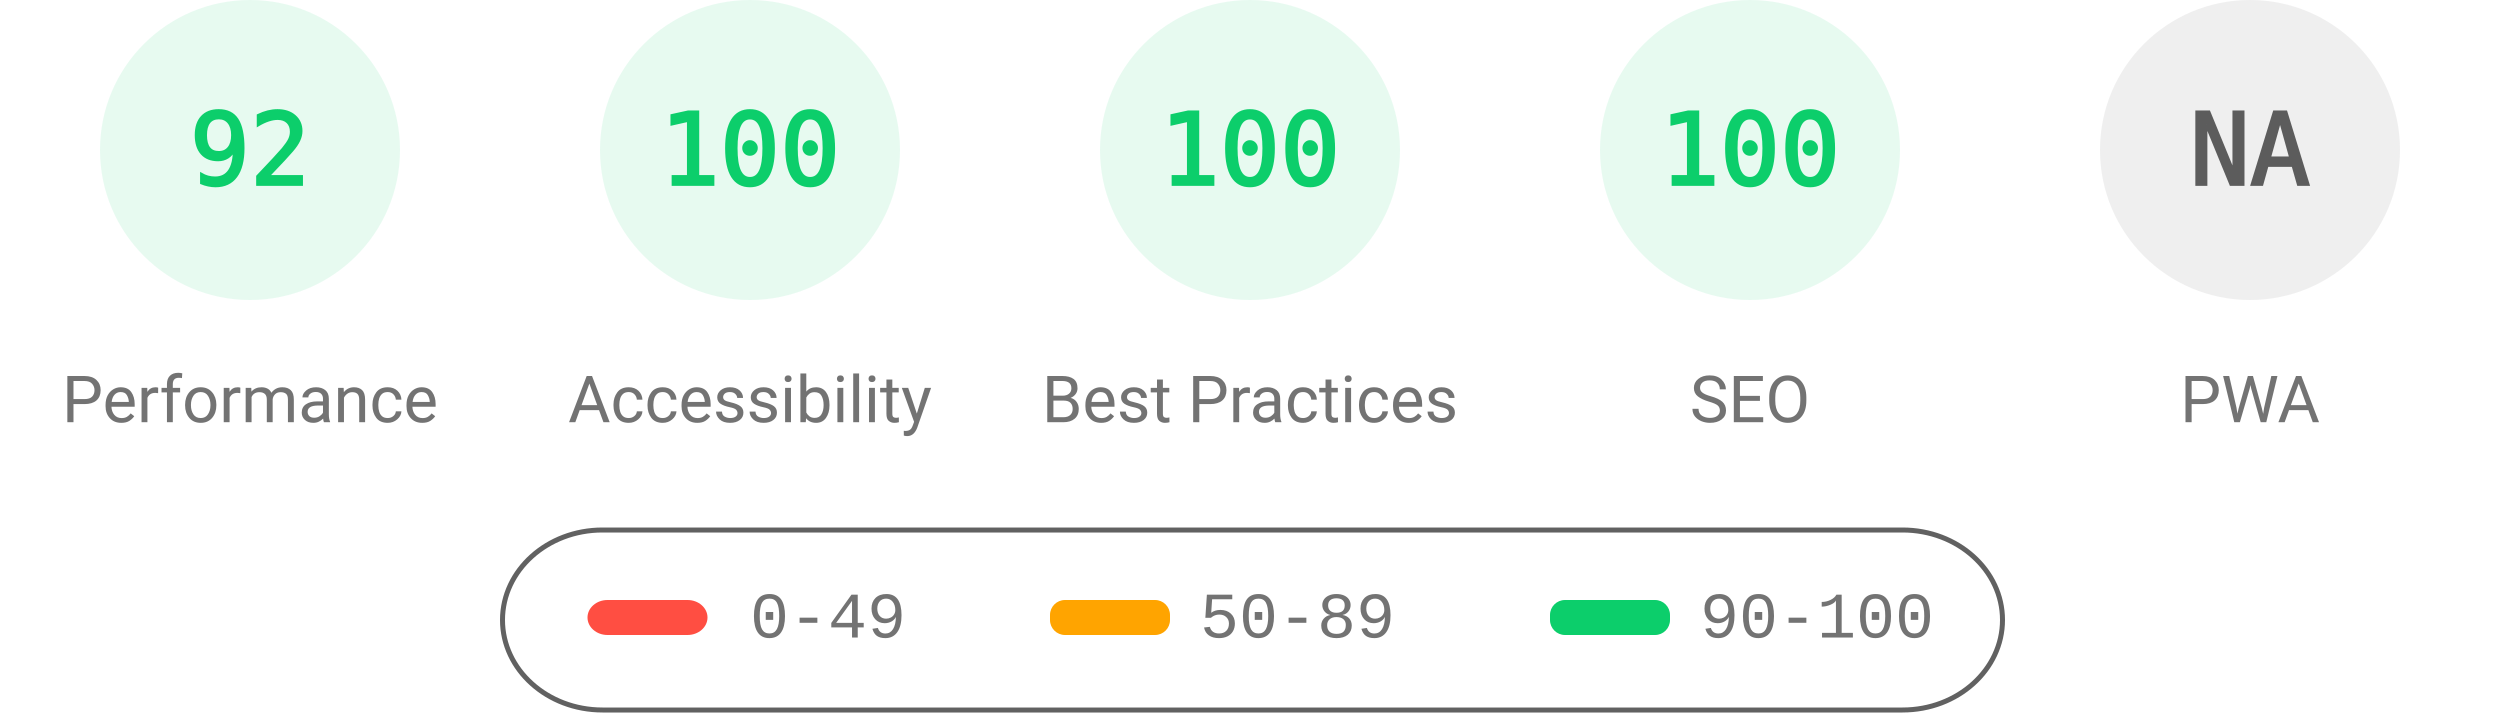
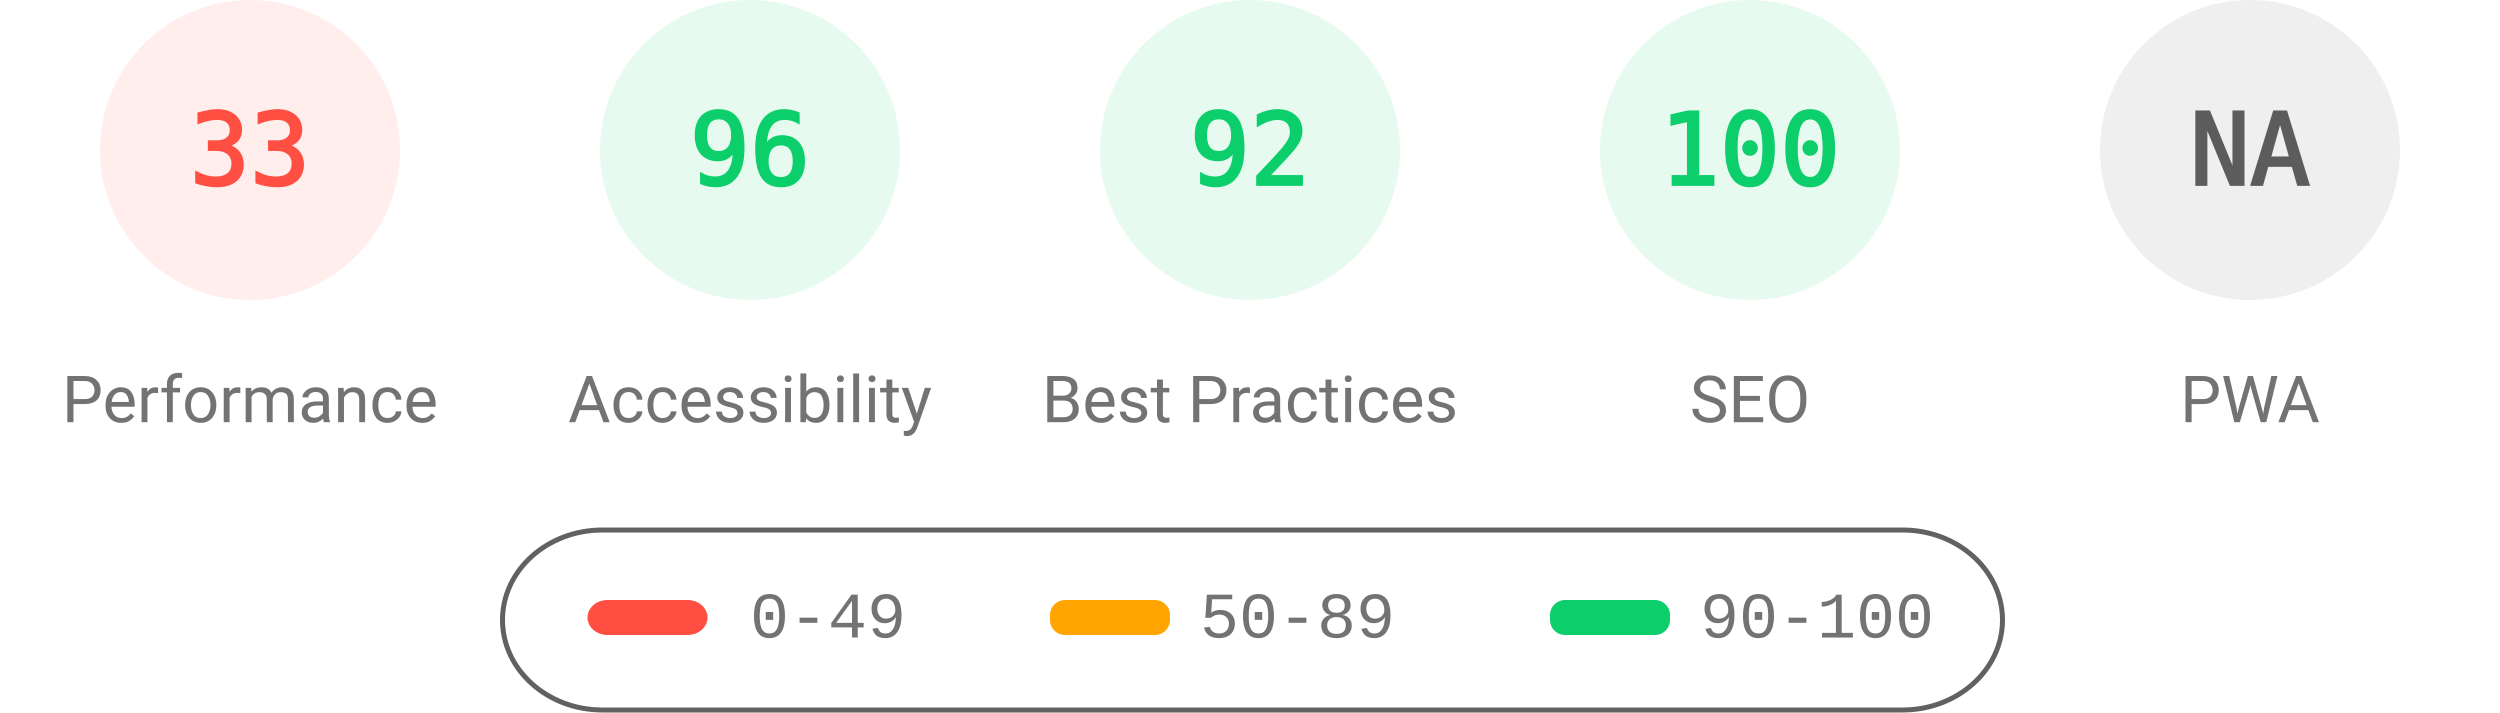
<svg xmlns="http://www.w3.org/2000/svg" fill="none" width="1000" height="285">
  <style>.gauge-base{opacity:.1}.gauge-arc{fill:none;animation-delay:250ms;stroke-linecap:round;transform:rotate(-90deg);transform-origin:100px 60px;animation:load-gauge 1s ease forwards}.guage-text{font-size:40px;font-family:monospace;text-align:center}.guage-red{color:#ff4e42;fill:#ff4e42;stroke:#ff4e42}.guage-orange{color:#ffa400;fill:#ffa400;stroke:#ffa400}.guage-green{color:#0cce6b;fill:#0cce6b;stroke:#0cce6b}.guage-undefined{color:#5c5c5c;fill:#5c5c5c;stroke:#5c5c5c}.guage-title{color:#737373;fill:#737373;stroke:none;font-size:26px;line-height:26px;font-family:Roboto,Halvetica,Arial,sans-serif}@keyframes load-gauge{from{stroke-dasharray:0 352.858}}</style>
-   <svg class="guage-div guage-perf guage-green" viewBox="0 0 200 200" width="200" height="200">
+   <svg class="guage-div guage-perf guage-red" viewBox="0 0 200 200" width="200" height="200">
    <circle class="gauge-base" r="56" cx="100" cy="60" stroke-width="8" />
-     <circle class="gauge-arc guage-arc-1" r="56" cx="100" cy="60" stroke-width="8" style="stroke-dasharray:323.709,351.858" />
-     <text class="guage-text" x="100" y="60" alignment-baseline="central" dominant-baseline="central" text-anchor="middle">92</text>
+     <circle class="gauge-arc guage-arc-1" r="56" cx="100" cy="60" stroke-width="8" style="stroke-dasharray:116.113,351.858" />
+     <text class="guage-text" x="100" y="60" alignment-baseline="central" dominant-baseline="central" text-anchor="middle">33</text>
    <text class="guage-title" x="100" y="160" alignment-baseline="central" dominant-baseline="central" text-anchor="middle">Performance</text>
  </svg>
  <svg class="guage-div guage-acc guage-green" viewBox="0 0 200 200" width="200" height="200" x="200">
    <circle class="gauge-base" r="56" cx="100" cy="60" stroke-width="8" />
-     <circle class="gauge-arc guage-arc-2" r="56" cx="100" cy="60" stroke-width="8" style="stroke-dasharray:351.858,351.858" />
-     <text class="guage-text" x="100" y="60" alignment-baseline="central" dominant-baseline="central" text-anchor="middle">100</text>
+     <circle class="gauge-arc guage-arc-2" r="56" cx="100" cy="60" stroke-width="8" style="stroke-dasharray:337.784,351.858" />
+     <text class="guage-text" x="100" y="60" alignment-baseline="central" dominant-baseline="central" text-anchor="middle">96</text>
    <text class="guage-title" x="100" y="160" alignment-baseline="central" dominant-baseline="central" text-anchor="middle">Accessibility</text>
  </svg>
  <svg class="guage-div guage-best guage-green" viewBox="0 0 200 200" width="200" height="200" x="400">
    <circle class="gauge-base" r="56" cx="100" cy="60" stroke-width="8" />
-     <circle class="gauge-arc guage-arc-3" r="56" cx="100" cy="60" stroke-width="8" style="stroke-dasharray:351.858,351.858" />
-     <text class="guage-text" x="100" y="60" alignment-baseline="central" dominant-baseline="central" text-anchor="middle">100</text>
+     <circle class="gauge-arc guage-arc-3" r="56" cx="100" cy="60" stroke-width="8" style="stroke-dasharray:323.709,351.858" />
+     <text class="guage-text" x="100" y="60" alignment-baseline="central" dominant-baseline="central" text-anchor="middle">92</text>
    <text class="guage-title" x="100" y="160" alignment-baseline="central" dominant-baseline="central" text-anchor="middle">Best Practices</text>
  </svg>
  <svg class="guage-div guage-seo guage-green" viewBox="0 0 200 200" width="200" height="200" x="600">
    <circle class="gauge-base" r="56" cx="100" cy="60" stroke-width="8" />
    <circle class="gauge-arc guage-arc-4" r="56" cx="100" cy="60" stroke-width="8" style="stroke-dasharray:351.858,351.858" />
    <text class="guage-text" x="100" y="60" alignment-baseline="central" dominant-baseline="central" text-anchor="middle">100</text>
    <text class="guage-title" x="100" y="160" alignment-baseline="central" dominant-baseline="central" text-anchor="middle">SEO</text>
  </svg>
  <svg class="guage-div guage-pwa guage-undefined" viewBox="0 0 200 200" width="200" height="200" x="800">
    <circle class="gauge-base" r="56" cx="100" cy="60" stroke-width="8" />
    <circle class="gauge-arc guage-arc-4" r="56" cx="100" cy="60" stroke-width="8" style="stroke-dasharray:351.858,351.858" />
    <text class="guage-text" x="100" y="60" alignment-baseline="central" dominant-baseline="central" text-anchor="middle">NA</text>
    <text class="guage-title" x="100" y="160" alignment-baseline="central" dominant-baseline="central" text-anchor="middle">PWA</text>
  </svg>
  <svg width="604" height="76" x="200" y="210">
    <path fill="none" id="canvas_background" d="M-1-1h604v80H-1z" />
    <rect fill-opacity="0" stroke="#616161" stroke-width="2" rx="40" id="svg_2" height="72" width="600" y="2" x="1" fill="#000" />
    <rect stroke="#000" rx="8" id="svg_3" height="14" width="48" y="30" x="35" stroke-opacity="null" stroke-width="0" fill="#ff4e42" />
    <rect stroke="#000" rx="6" id="svg_4" height="14" width="48" y="30" x="220" stroke-opacity="null" stroke-width="0" fill="#ffa400" />
    <rect stroke="#000" rx="6" id="svg_5" height="14" width="48" y="30" x="420" stroke-opacity="null" stroke-width="0" fill="#0cce6b" />
    <text xml:space="preserve" text-anchor="start" font-family="'Courier New', Courier, monospace" font-size="26" id="svg_6" y="45" x="100" stroke-opacity="null" stroke-width="0" stroke="#000" fill="#737373">0-49</text>
    <text xml:space="preserve" text-anchor="start" font-family="'Courier New', Courier, monospace" font-size="26" id="svg_7" y="45" x="280" stroke-opacity="null" stroke-width="0" stroke="#000" fill="#737373">50-89</text>
    <text xml:space="preserve" text-anchor="start" font-family="'Courier New', Courier, monospace" font-size="26" id="svg_8" y="45" x="480" stroke-opacity="null" stroke-width="0" stroke="#000" fill="#737373">90-100</text>
  </svg>
</svg>
